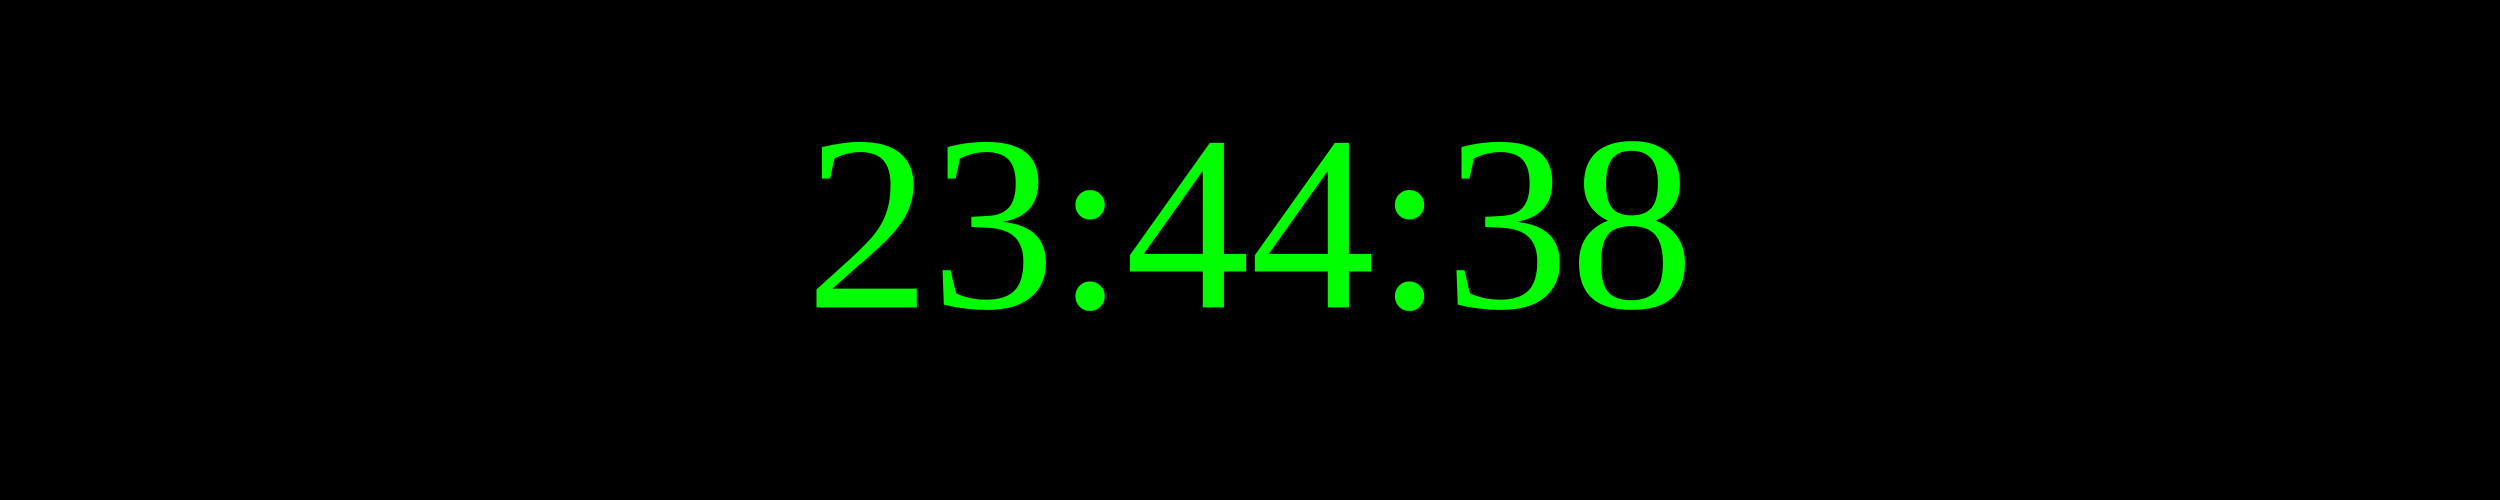
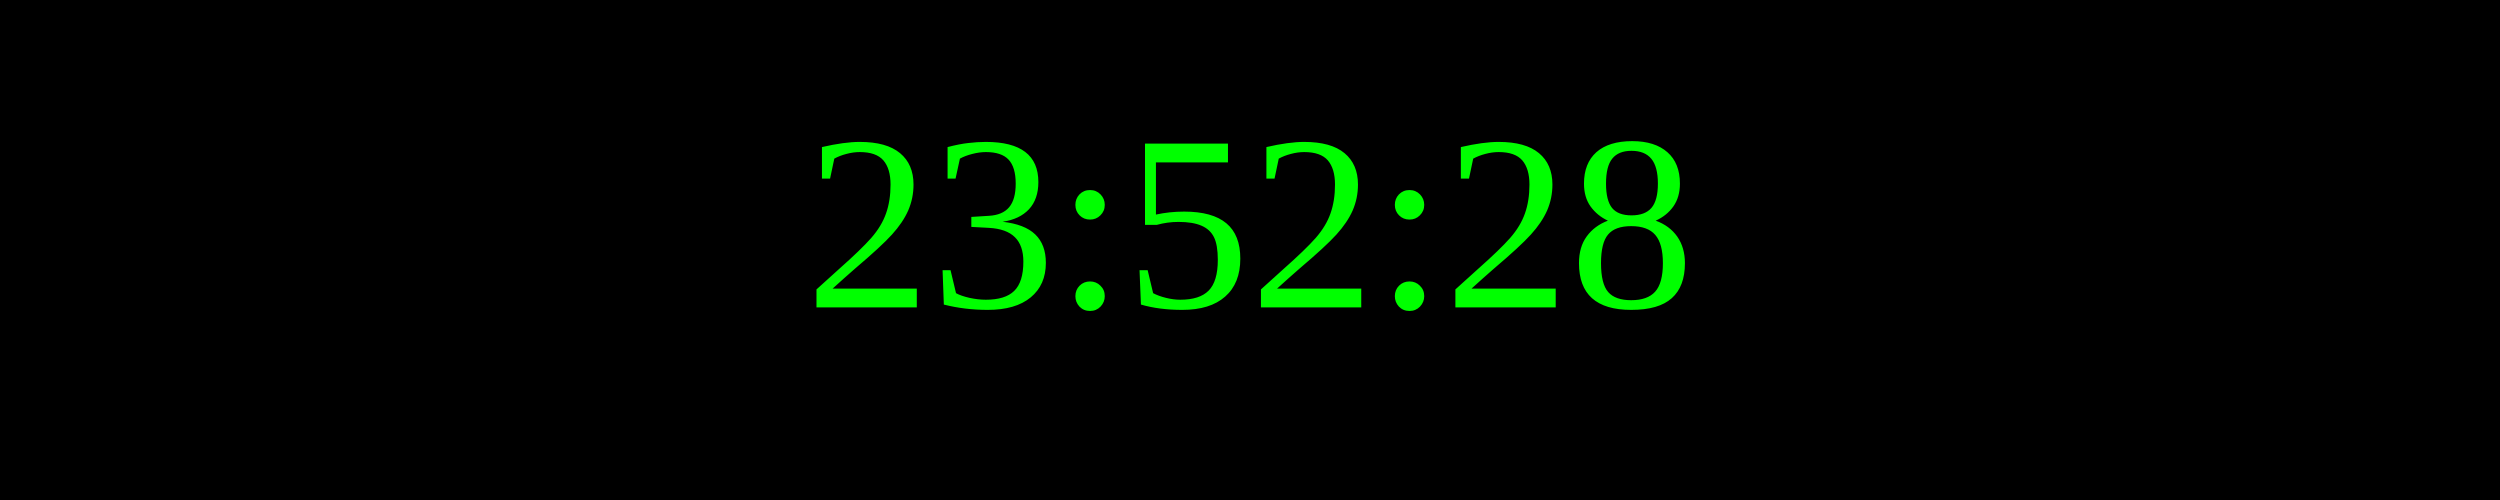
<svg xmlns="http://www.w3.org/2000/svg" width="250" height="50">
  <rect width="100%" height="100%" fill="black" />
  <text x="50%" y="50%" font-size="25" fill="lime" text-anchor="middle" dominant-baseline="middle">
- 23:44:38
+ 23:52:28
</text>
</svg>
